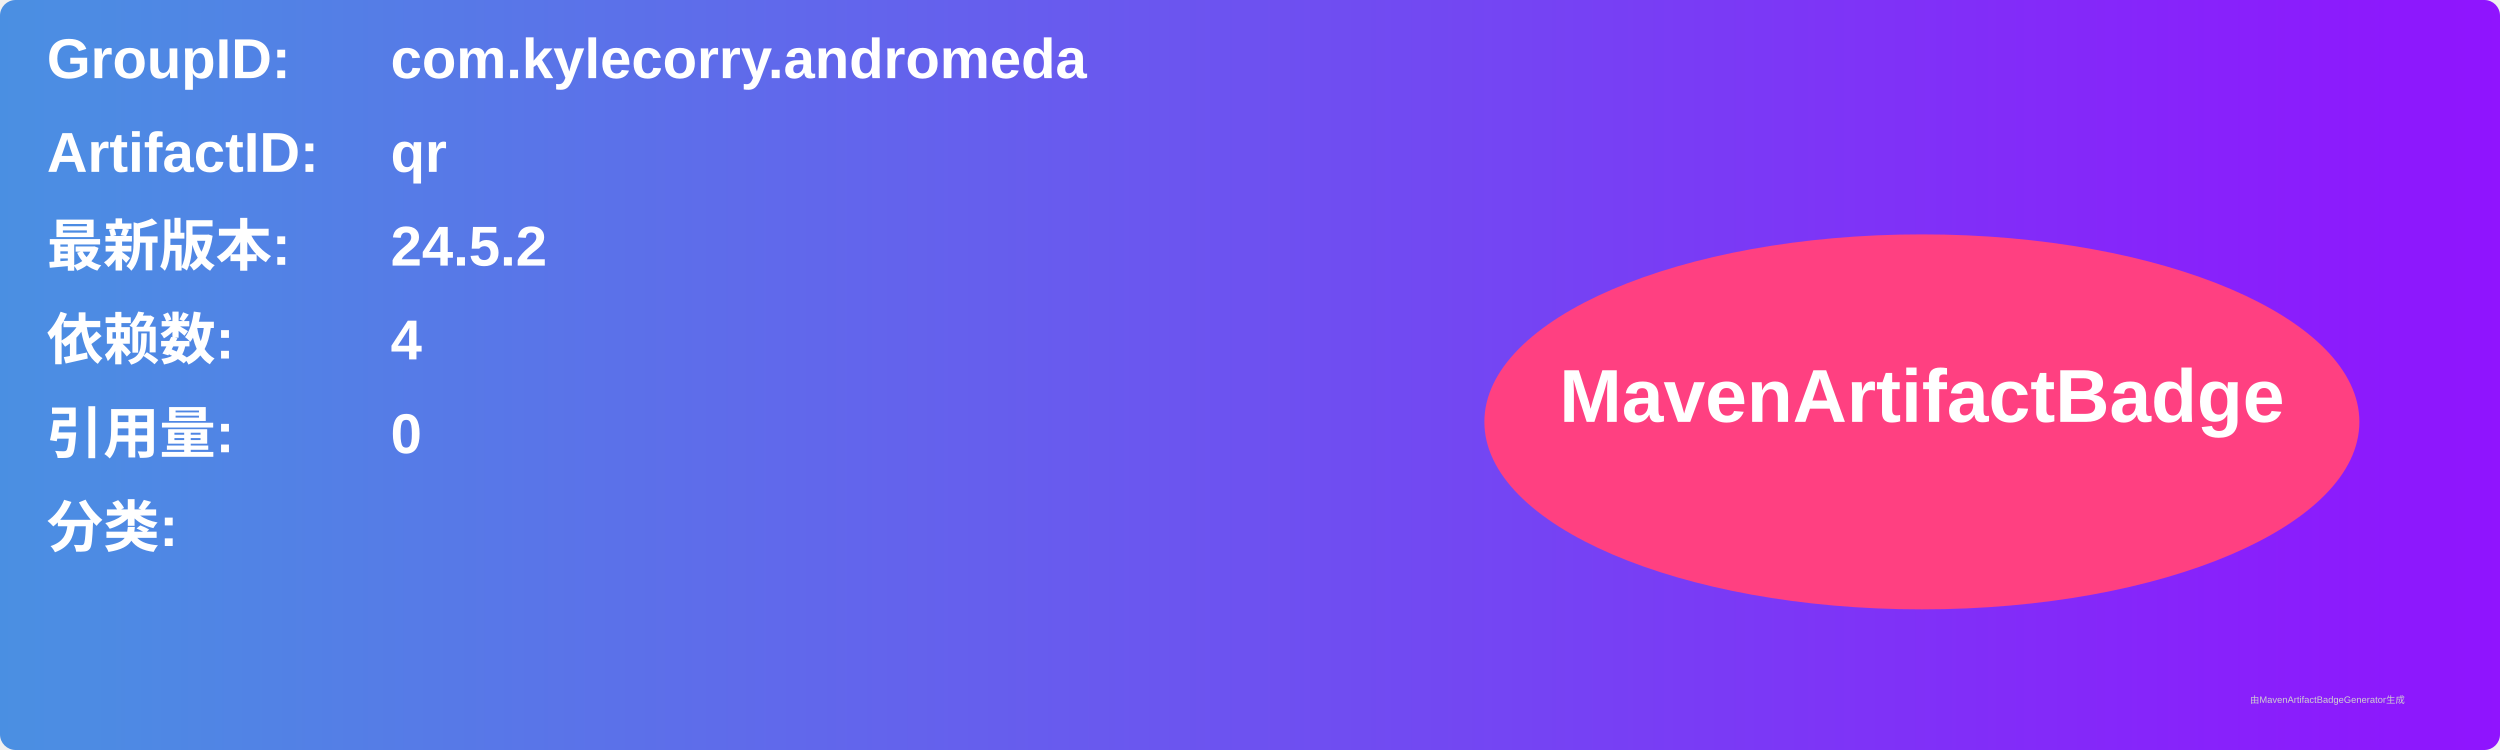
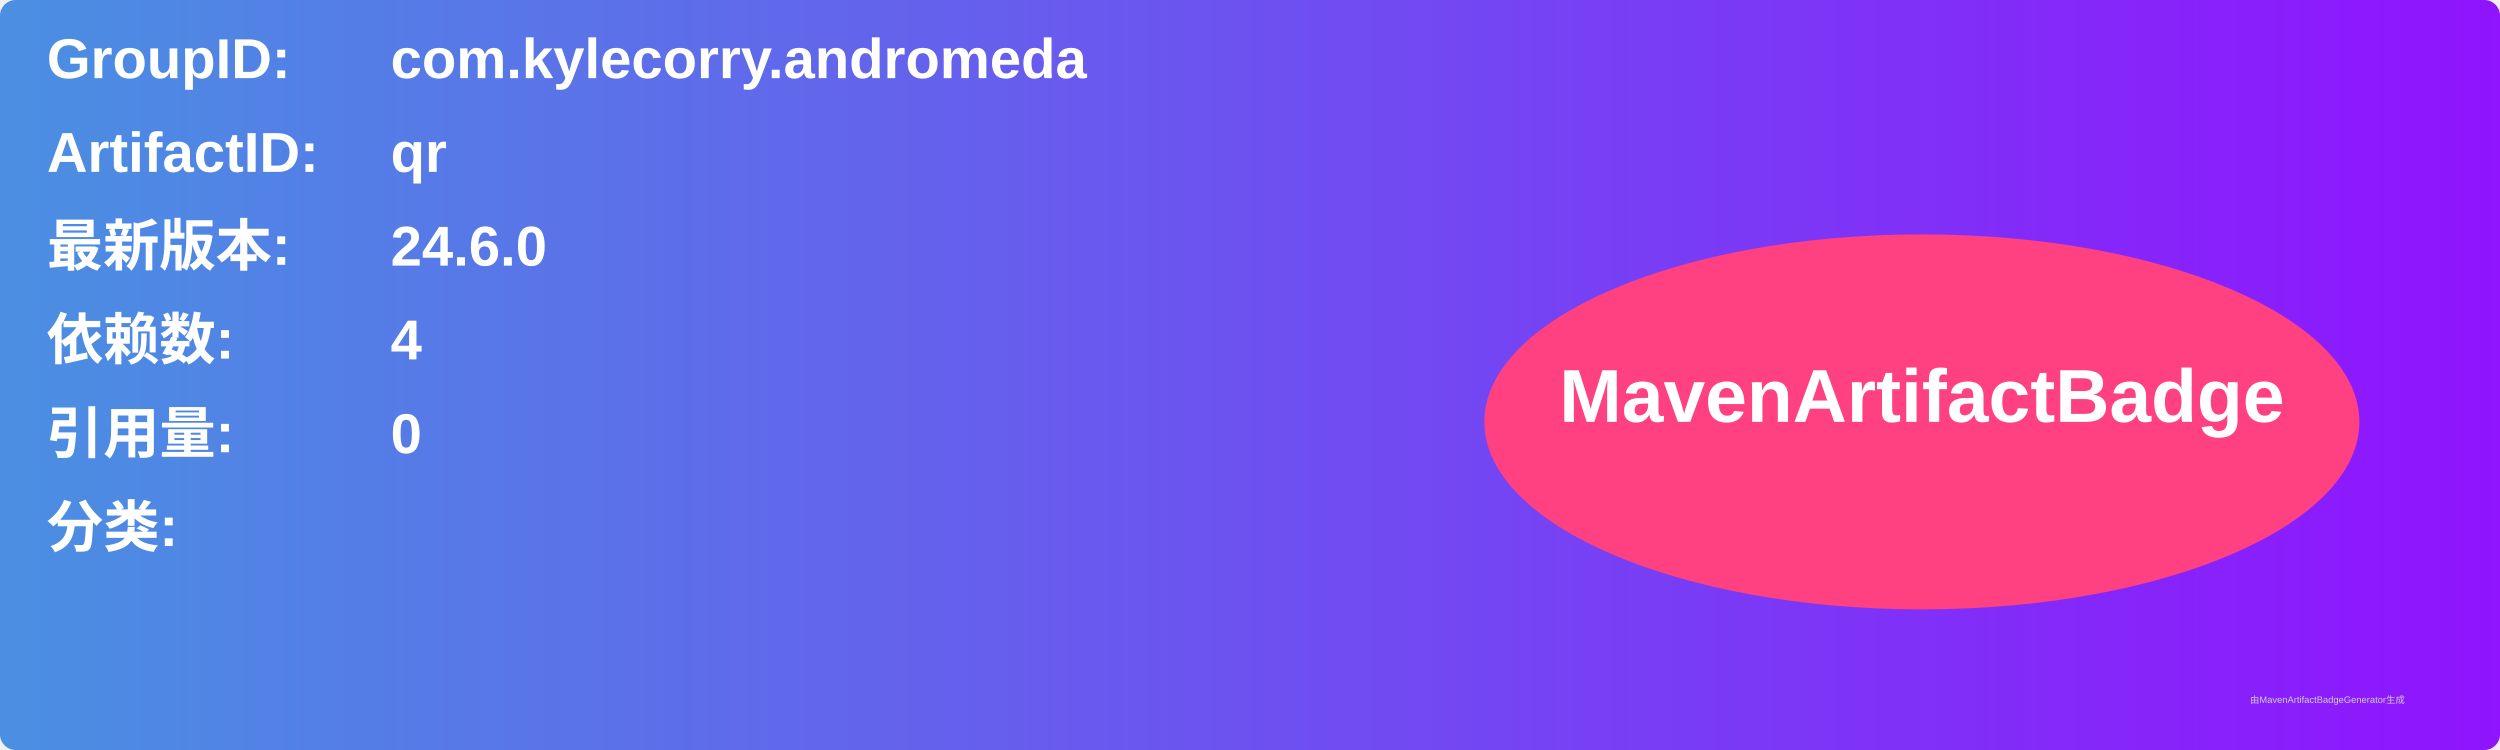
<svg xmlns="http://www.w3.org/2000/svg" width="800" height="240" viewBox="0 0 800 240">
  <linearGradient id="grad" x1="0%" y1="0%" x2="100%" y2="0%">
    <stop offset="0%" stop-color="#4a90e2" />
    <stop offset="100%" stop-color="#9013fe" />
  </linearGradient>
  <rect width="100%" height="100%" rx="5" ry="5" fill="url(#grad)" />
  <g transform="translate(15, 15)">
    <text x="0" y="10" font-family="Arial" font-size="18" fill="white" font-weight="bold" width="260">GroupID:</text>
    <text x="110" y="10" font-family="Arial" font-size="18" fill="white" font-weight="bold" width="460">com.kylecorry.andromeda</text>
    <text x="0" y="40" font-family="Arial" font-size="18" fill="white" font-weight="bold" width="260">ArtifactID:</text>
    <text x="110" y="40" font-family="Arial" font-size="18" fill="white" font-weight="bold" width="460">qr</text>
    <text x="0" y="70" font-family="Arial" font-size="18" fill="white" font-weight="bold">最新版本:</text>
    <text x="110" y="70" font-family="Arial" font-size="18" fill="white" font-weight="bold">
-       <tspan font-weight="bold">24.5.2</tspan>
+       <tspan font-weight="bold">24.6.0</tspan>
    </text>
    <text x="0" y="100" font-family="Arial" font-size="18" fill="white" font-weight="bold">依赖数: </text>
    <text x="110" y="100" font-family="Arial" font-size="18" fill="white">
      <tspan font-weight="bold">4</tspan>
    </text>
    <text x="0" y="130" font-family="Arial" font-size="18" fill="white" font-weight="bold">引用量: </text>
    <text x="110" y="130" font-family="Arial" font-size="18" fill="white">
      <tspan font-weight="bold">0</tspan>
    </text>
    <text x="0" y="160" font-family="Arial" font-size="18" fill="white" font-weight="bold">分类:</text>
    <text x="10" y="190" font-family="Arial" font-size="10" fill="white">
      <tspan font-weight="bold" />
    </text>
    <ellipse cx="600" cy="120" rx="140" ry="60" fill="#ff4081" />
    <text x="600" y="120" text-anchor="middle" font-family="Arial" font-size="24" fill="white" font-weight="bold">MavenArtifactBadge</text>
  </g>
  <text x="720" y="225" font-family="Arial" font-size="3" fill="#d0d0d0">由MavenArtifactBadgeGenerator生成</text>
</svg>
